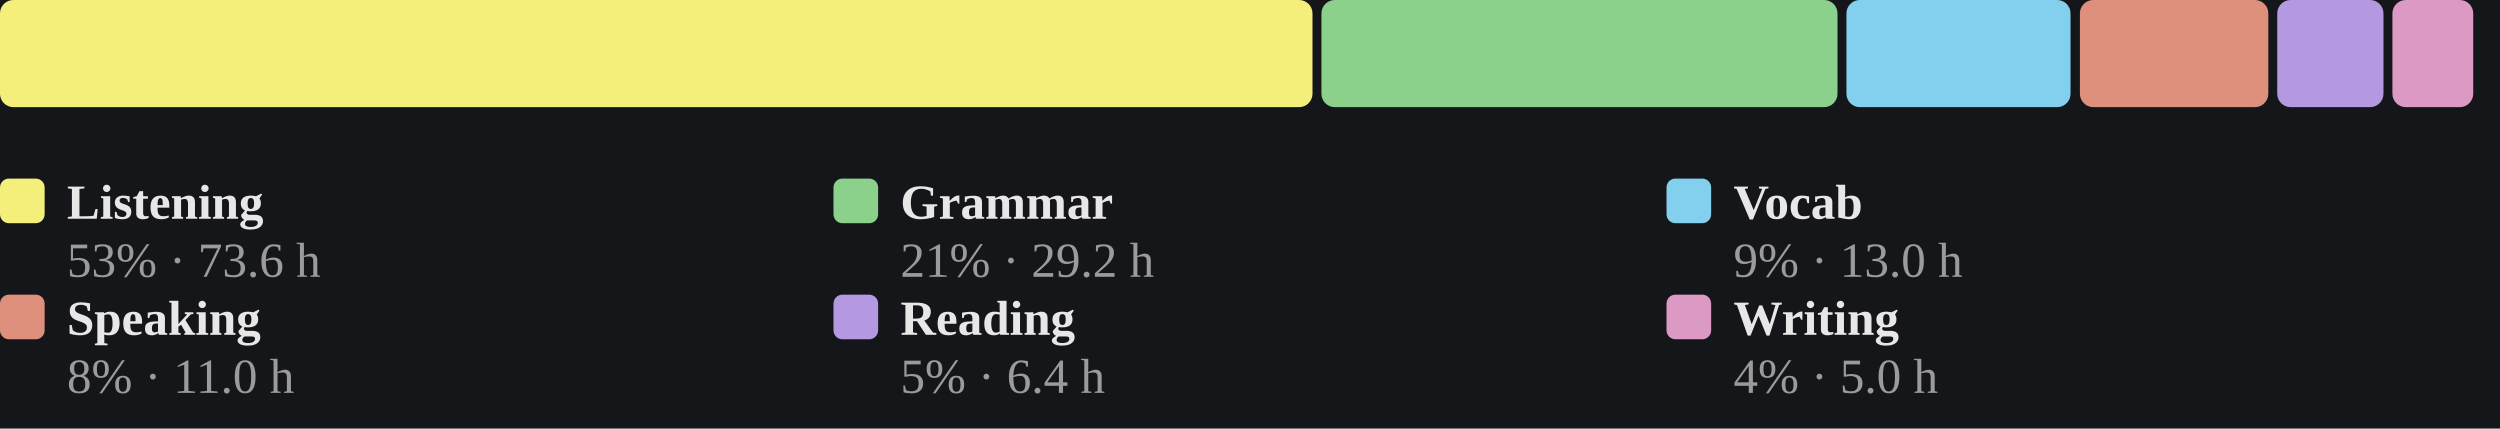
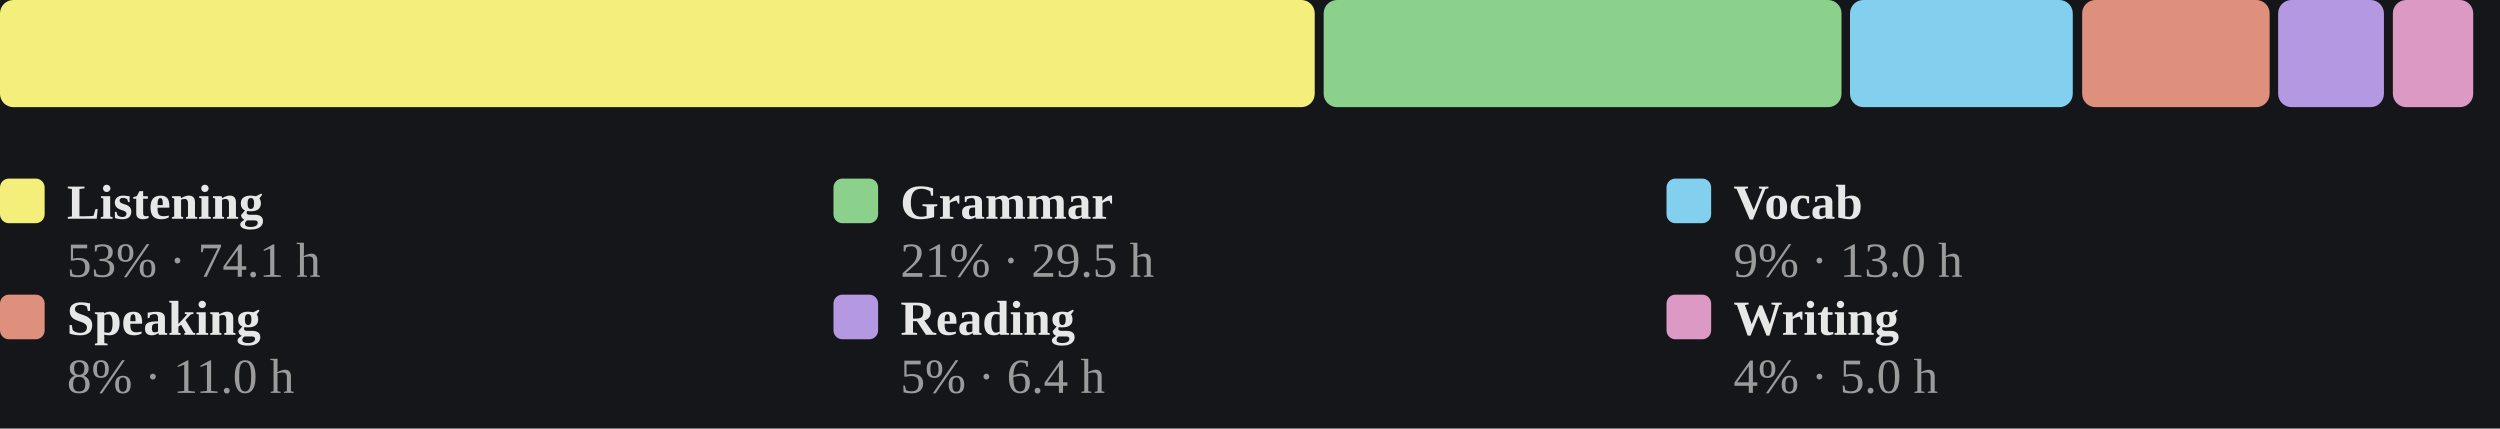
<svg xmlns="http://www.w3.org/2000/svg" viewBox="0 0 560 96" width="100%" role="img" aria-label="Share of estimated study time across all six skills, largest first">
  <style>
/* per-skill colour switch: set via a sk-* class on a wrapping element, read
   by the mark rules below (falls back to the neutral accent on aggregate
   charts that aren't scoped to one skill, e.g. the calendar or day-of-week) */
.sk-listening{--pc:#f4ee7b}
.sk-grammar{--pc:#8bd08b}
.sk-vocab{--pc:#82d0ed}
.sk-reading{--pc:#b498e1}
.sk-writing{--pc:#db99c3}
.sk-speaking{--pc:#de907c}
.p-title{fill:#e7e7e7;font-size:12px;font-weight:700}
.p-sub{fill:#9b9b9b;font-size:10px}
.p-unit{fill:#9b9b9b;font-size:10px}
.p-axis{fill:#9b9b9b;font-size:9.5px}
.p-grid{stroke:#2c2e34;stroke-width:1;stroke-dasharray:2,3}
.p-base{stroke:#2c2e34;stroke-width:1}
.p-tick{stroke:#2c2e34;stroke-width:1}
.p-xlab{fill:#9b9b9b;font-size:9px;text-anchor:middle}
.p-line{fill:none;stroke:var(--pc,#7ea9ec);stroke-width:2;stroke-linejoin:round;stroke-linecap:round}
.p-area{fill:var(--pc,#7ea9ec);opacity:.12}
.p-end{fill:var(--pc,#7ea9ec);stroke:#15161a;stroke-width:2}
.p-endlab{fill:#c3c4c8;font-size:10px;text-anchor:end;font-weight:700}
.b-bar{fill:var(--pc,#7ea9ec)}
.b-bar:hover{fill:#a9c6f5;opacity:.9}
.d-lab{fill:#9b9b9b;font-size:10px;text-anchor:middle}
.d-val{fill:#c3c4c8;font-size:10px;text-anchor:middle;font-weight:700}
/* heatmap */
.hm-mon{fill:#9b9b9b;font-size:10px}
.hm-dow{fill:#9b9b9b;font-size:9px;text-anchor:end}
rect:hover{opacity:.82}
/* horizontal bars */
.h-cat{fill:#e7e7e7;font-size:12px;text-anchor:end;dominant-baseline:middle}
.h-track{fill:#2c2e34;opacity:.5}
.h-fill{fill:var(--pc,#7ea9ec)}
.h-val{fill:#c3c4c8;font-size:11px;font-weight:700;dominant-baseline:middle}
.ts-lab{fill:#e7e7e7;font-size:11px;font-weight:700}
.ts-val{fill:#9b9b9b;font-size:11px}
</style>
  <rect x="0" y="0" width="100%" height="100%" fill="#15161a" />
-   <rect x="0.0" y="0" width="294.0" height="24" rx="3" fill="#f4ee7b" />
-   <rect x="296.0" y="0" width="115.6" height="24" rx="3" fill="#8bd08b" />
-   <rect x="413.6" y="0" width="50.2" height="24" rx="3" fill="#82d0ed" />
-   <rect x="465.9" y="0" width="42.2" height="24" rx="3" fill="#de907c" />
-   <rect x="510.1" y="0" width="23.8" height="24" rx="3" fill="#b498e1" />
-   <rect x="535.9" y="0" width="18.1" height="24" rx="3" fill="#db99c3" />
+   <rect x="0.0" y="0" width="294.5" height="24" rx="3" fill="#f4ee7b" />
+   <rect x="296.5" y="0" width="116.0" height="24" rx="3" fill="#8bd08b" />
+   <rect x="414.4" y="0" width="49.9" height="24" rx="3" fill="#82d0ed" />
+   <rect x="466.4" y="0" width="42.0" height="24" rx="3" fill="#de907c" />
+   <rect x="510.3" y="0" width="23.7" height="24" rx="3" fill="#b498e1" />
+   <rect x="536.0" y="0" width="18.0" height="24" rx="3" fill="#db99c3" />
  <rect x="0.0" y="40" width="10" height="10" rx="2" fill="#f4ee7b" />
  <text class="ts-lab" x="15.0" y="49">Listening</text>
-   <text class="ts-val" x="15.0" y="62">53% · 73.6 h</text>
+   <text class="ts-val" x="15.0" y="62">53% · 74.1 h</text>
  <rect x="186.7" y="40" width="10" height="10" rx="2" fill="#8bd08b" />
  <text class="ts-lab" x="201.7" y="49">Grammar</text>
-   <text class="ts-val" x="201.7" y="62">21% · 29.2 h</text>
+   <text class="ts-val" x="201.7" y="62">21% · 29.5 h</text>
  <rect x="373.3" y="40" width="10" height="10" rx="2" fill="#82d0ed" />
  <text class="ts-lab" x="388.3" y="49">Vocab</text>
  <text class="ts-val" x="388.3" y="62">9% · 13.0 h</text>
  <rect x="0.0" y="66" width="10" height="10" rx="2" fill="#de907c" />
  <text class="ts-lab" x="15.0" y="75">Speaking</text>
  <text class="ts-val" x="15.0" y="88">8% · 11.0 h</text>
  <rect x="186.7" y="66" width="10" height="10" rx="2" fill="#b498e1" />
  <text class="ts-lab" x="201.7" y="75">Reading</text>
  <text class="ts-val" x="201.7" y="88">5% · 6.4 h</text>
  <rect x="373.3" y="66" width="10" height="10" rx="2" fill="#db99c3" />
  <text class="ts-lab" x="388.3" y="75">Writing</text>
  <text class="ts-val" x="388.3" y="88">4% · 5.0 h</text>
</svg>
